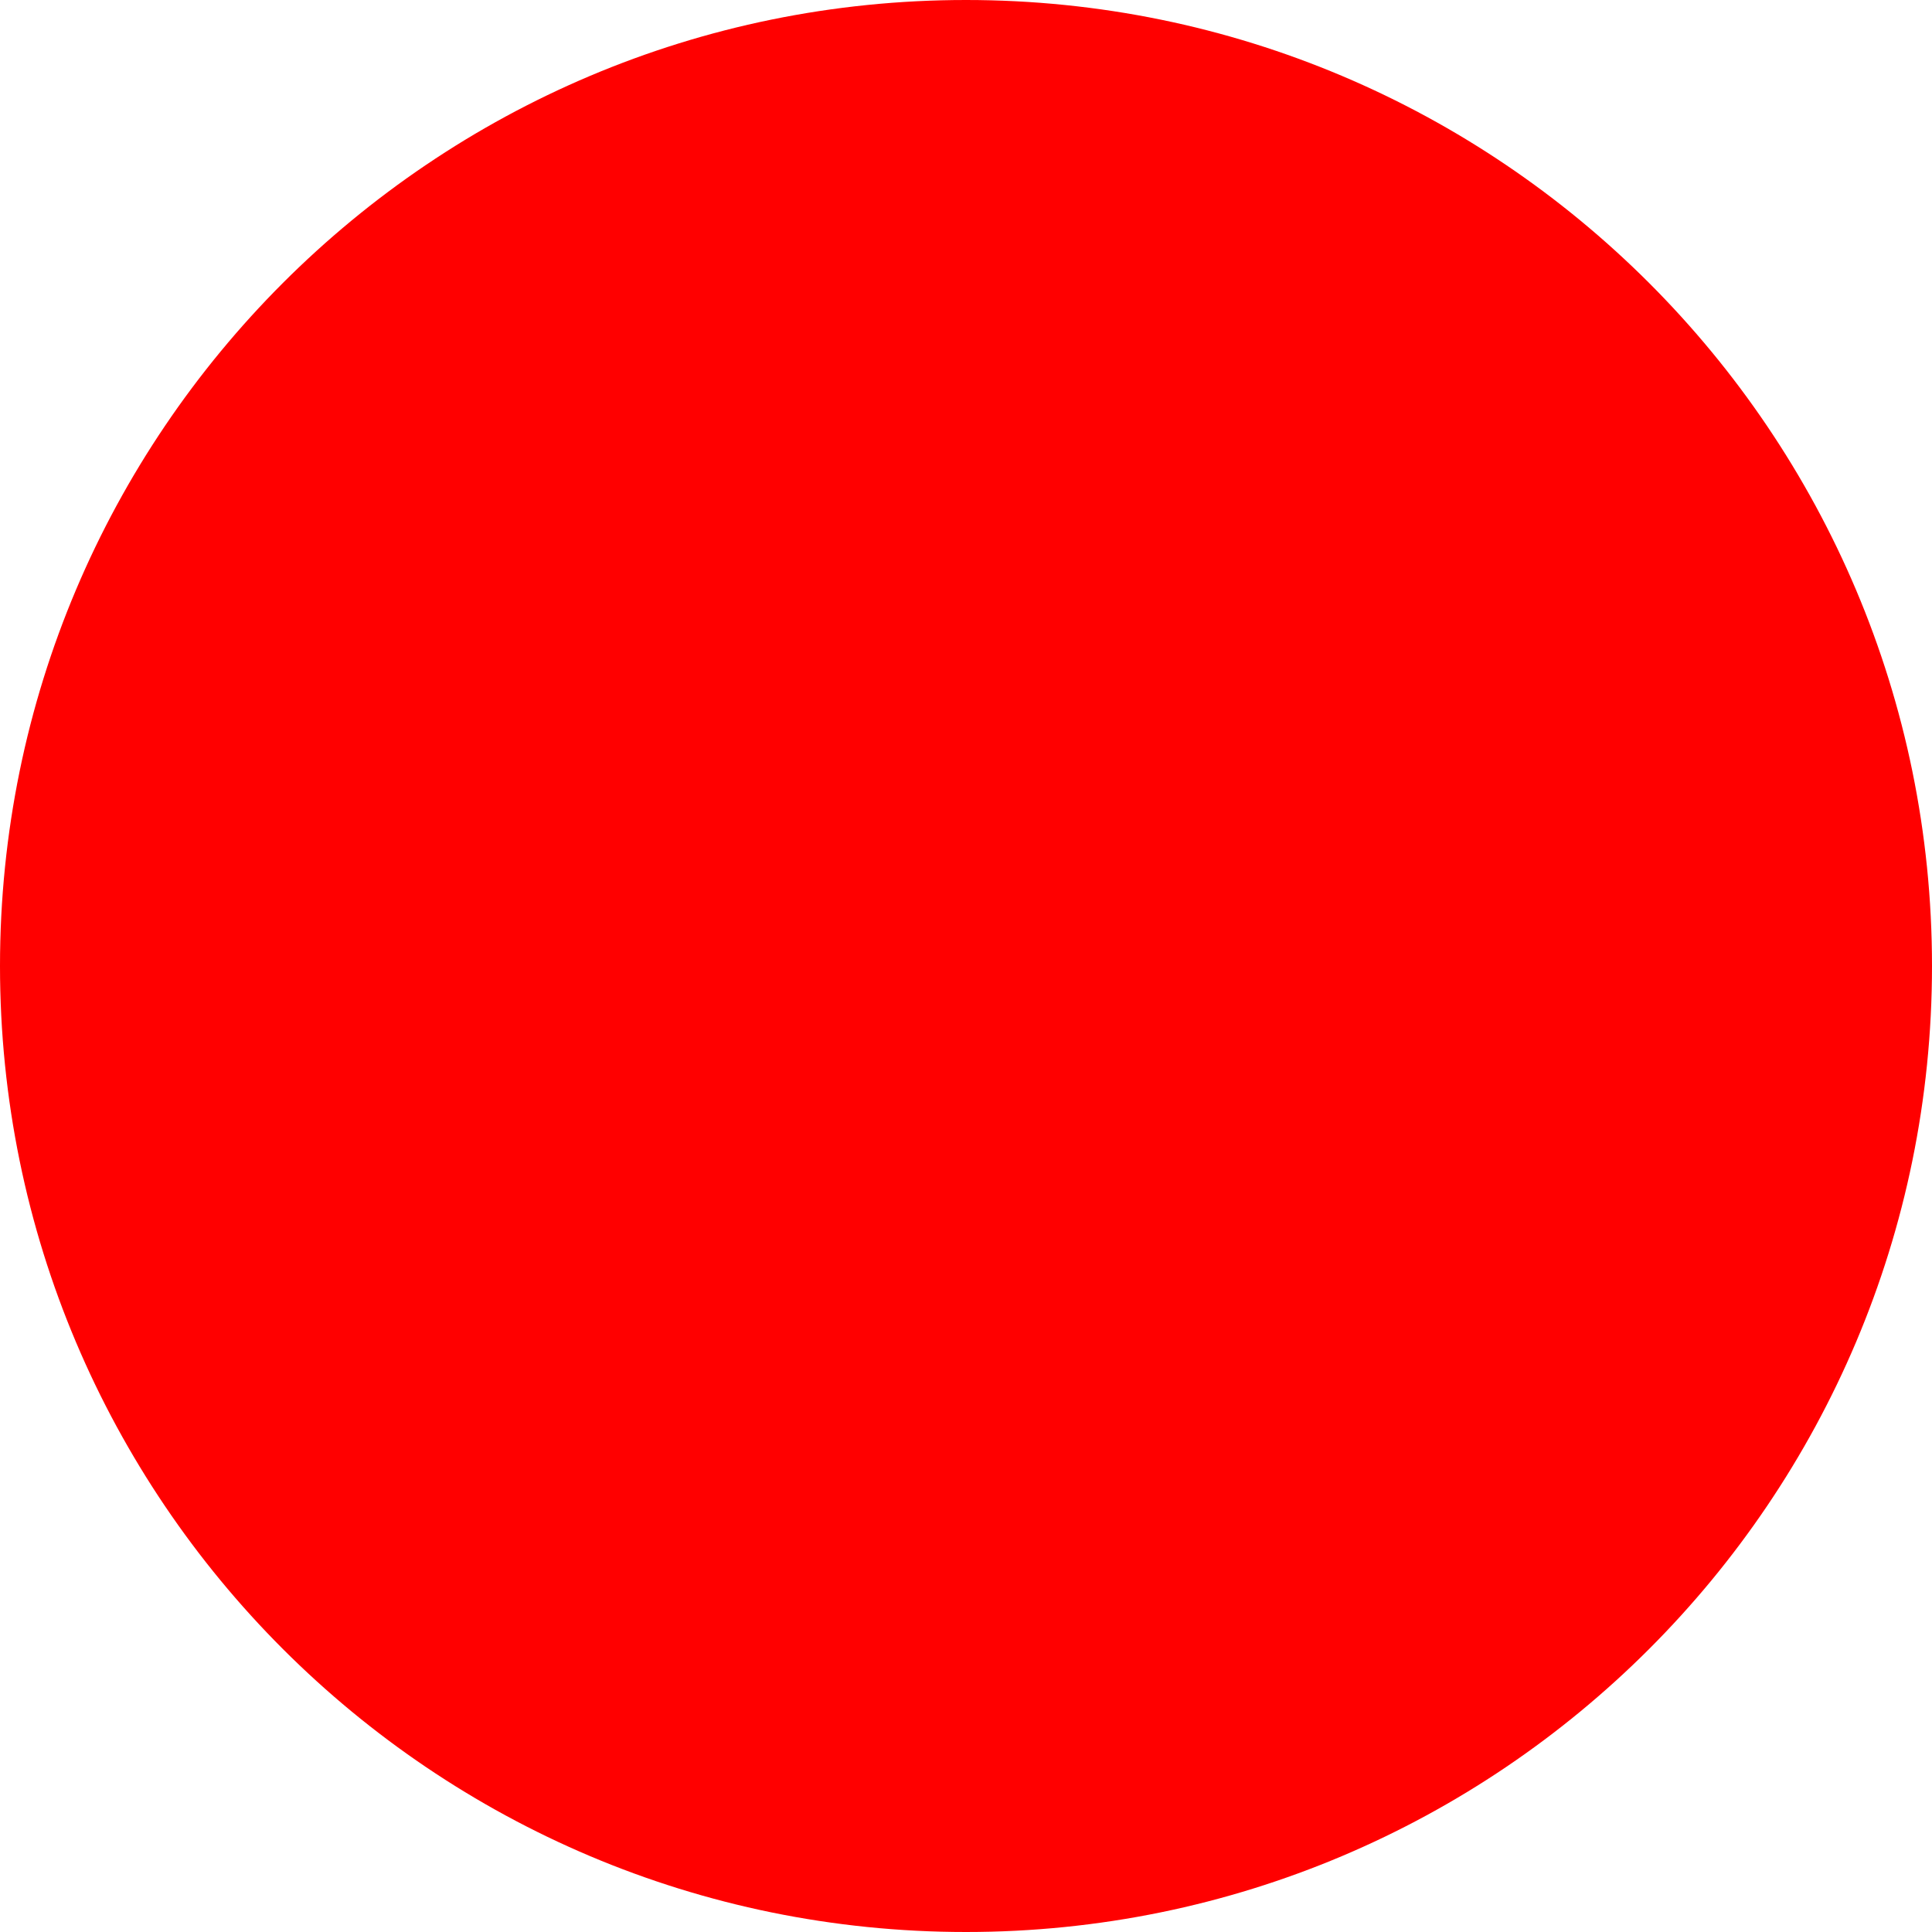
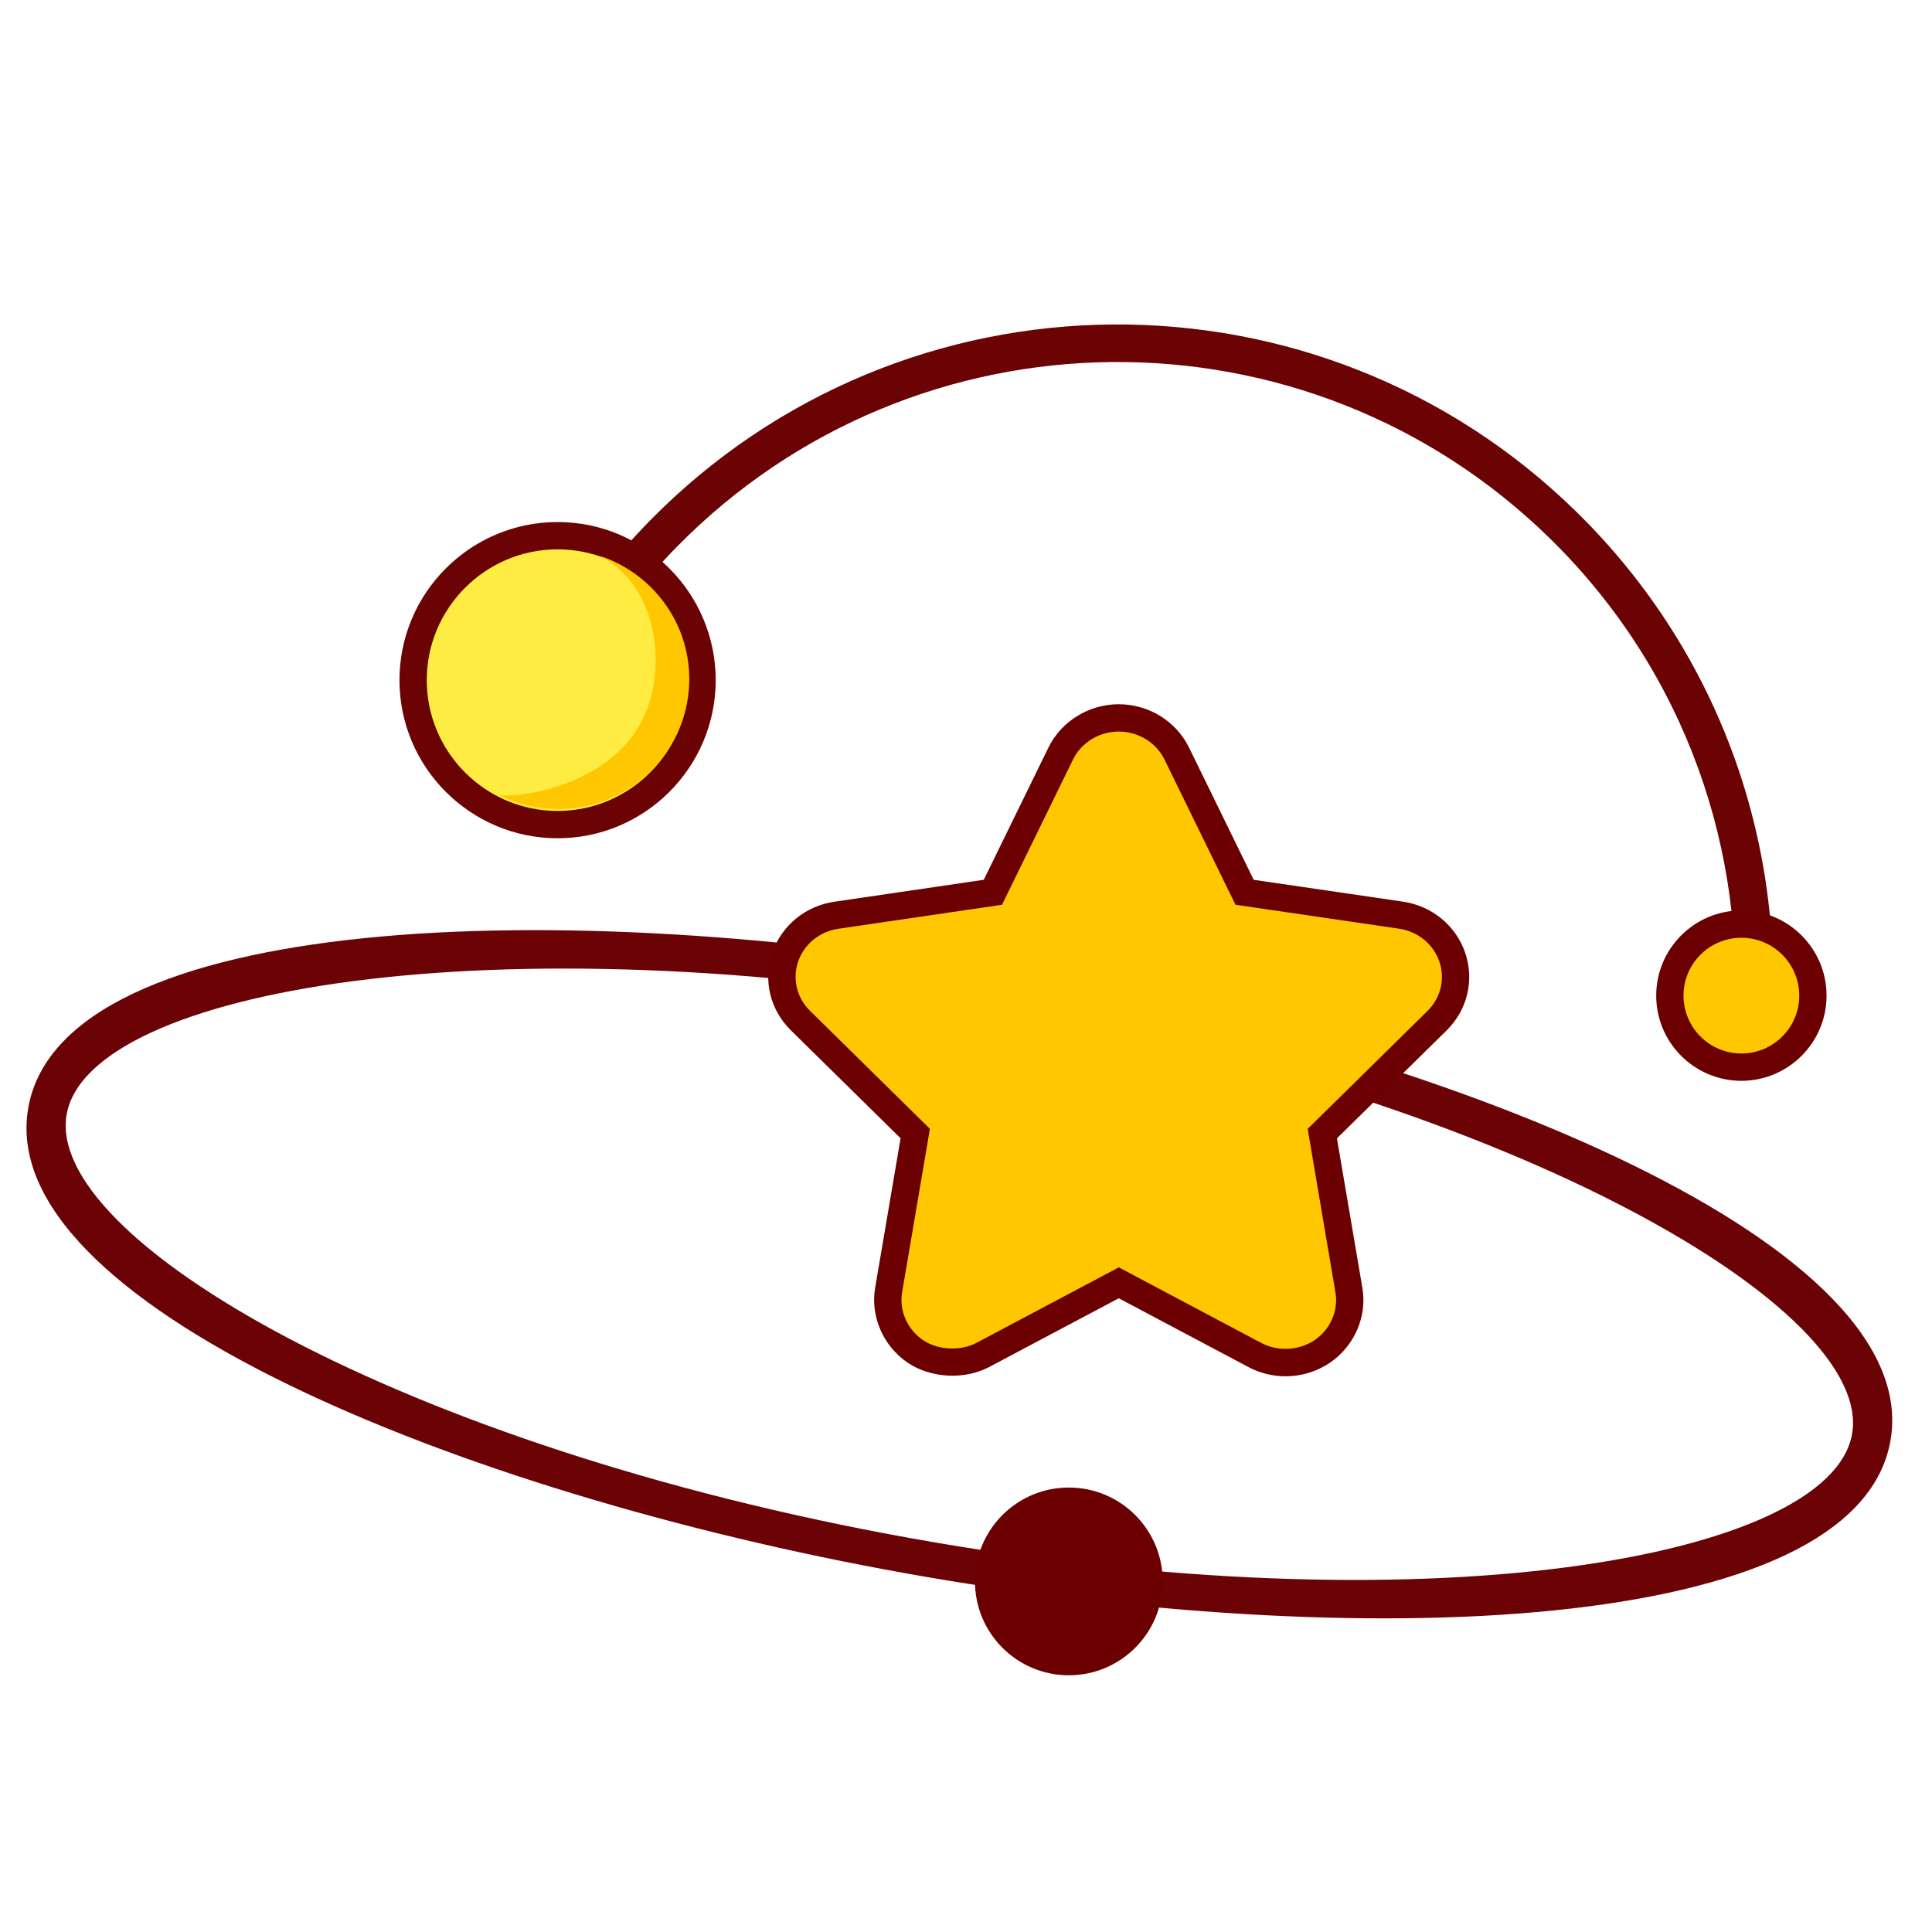
- <svg xmlns="http://www.w3.org/2000/svg" width="512" height="512">
-   <circle cx="256" cy="256" r="256" fill="red" />
+ <svg xmlns="http://www.w3.org/2000/svg" width="800px" height="800px" viewBox="0 0 1024 1024" class="icon" version="1.1">
+   <path d="M536.893 516.874C297.677 473.999 33.475 483.983 15.022 586.952c-18.452 102.948 225.843 204.068 465.055 246.938 239.212 42.87 503.414 32.891 521.866-70.062 18.452-102.963-225.838-204.083-465.05-246.953z m444.718 243.313c-11.843 66.089-227.43 103.736-498.222 55.204-270.797-48.532-459.889-158.71-448.041-224.799 11.843-66.089 227.436-103.757 498.227-55.224 270.792 48.532 459.884 158.73 448.036 224.819z" fill="#6B0306" />
+   <path d="M314.711 345.876c12.421-19.83 26.972-38.707 44.052-56.084 126.817-128.998 334.198-130.765 463.196-3.948 71.695 70.482 103.946 165.847 96.804 258.816l19.548 6.431c9.108-100.152-25.088-203.433-102.4-279.439-136.837-134.523-356.813-132.649-491.336 4.188a348.196 348.196 0 0 0-49.403 63.601l19.538 6.436z" fill="#6B0204" />
+   <path d="M295.532 360.494m-76.564 0a76.564 76.564 0 1 0 153.129 0 76.564 76.564 0 1 0-153.129 0Z" fill="#FFEC43" />
+   <path d="M295.532 444.298c-46.213 0-83.804-37.596-83.804-83.809S249.318 276.685 295.532 276.685s83.804 37.596 83.804 83.809-37.591 83.804-83.804 83.804z m0-153.134c-38.226 0-69.335 31.104-69.335 69.325s31.109 69.325 69.335 69.325 69.335-31.104 69.335-69.325-31.109-69.325-69.335-69.325z" fill="#6B0204" />
+   <path d="M317.952 294.636c22.456 11.407 31.959 38.083 28.969 64.65-6.528 57.989-75.735 64.246-82.673 61.937a69.642 69.642 0 0 0 31.621 7.557c38.359 0 69.458-30.828 69.458-68.859-0.005-30.372-19.845-56.136-47.375-65.285z" fill="#FFC700" />
+   <path d="M922.967 527.703m-37.908 0a37.908 37.908 0 1 0 75.817 0 37.908 37.908 0 1 0-75.817 0Z" fill="#FFC700" />
+   <path d="M922.967 572.856c-24.899 0-45.143-20.255-45.143-45.153 0-24.893 20.244-45.148 45.143-45.148 24.899 0 45.143 20.255 45.143 45.148 0 24.899-20.244 45.153-45.143 45.153z m0-75.822a30.705 30.705 0 0 0-30.674 30.664 30.71 30.71 0 0 0 30.674 30.674 30.71 30.71 0 0 0 30.674-30.674 30.705 30.705 0 0 0-30.674-30.664z" fill="#6C0000" />
+   <path d="M566.502 838.18m-49.756 0a49.756 49.756 0 1 0 99.512 0 49.756 49.756 0 1 0-99.512 0Z" fill="#6C0000" />
+   <path d="M769.649 507.075c-4.127-11.735-14.531-20.173-27.131-22.021l-82.852-12.129-35.978-73.569c-5.601-11.464-17.654-18.857-30.73-18.857-13.036 0-25.108 7.393-30.73 18.857l-35.978 73.569-82.831 12.15c-12.621 1.807-23.04 10.245-27.172 22.021-4.147 11.914-1.08 24.888 8.023 33.838l60.831 59.868-14.095 82.929c-2.125 12.426 3.42 25.206 14.136 32.538 10.26 6.943 24.653 7.726 35.743 1.889l72.095-38.241 72.136 38.277a35 35 0 0 0 16.261 4.029 34.744 34.744 0 0 0 19.502-5.96c10.655-7.311 16.2-20.076 14.075-32.497l-14.095-82.929 60.831-59.868c9.083-8.965 12.129-21.939 7.962-33.894z" fill="#FFC700" />
+   <path d="M681.375 729.462a42.199 42.199 0 0 1-19.64-4.869l-68.756-36.485-68.71 36.439c-13.138 6.922-31.012 5.944-43.187-2.284-13.066-8.95-19.82-24.545-17.229-39.757l13.481-79.196-58.153-57.221c-11.11-10.931-14.858-26.783-9.779-41.375 5.033-14.346 17.674-24.612 32.983-26.803l79.032-11.602 34.299-70.139c6.835-13.921 21.448-22.912 37.233-22.912 15.826 0 30.438 8.996 37.233 22.917l34.299 70.134 79.078 11.576c15.283 2.243 27.889 12.508 32.911 26.788 5.105 14.623 1.377 30.5-9.708 41.446L708.608 603.341l13.471 79.206c2.606 15.176-4.111 30.761-17.111 39.68a42.056 42.056 0 0 1-23.593 7.235z m-88.397-57.743l75.53 40.079c8.781 4.649 20.009 4.065 28.329-1.541 8.294-5.699 12.631-15.626 10.972-25.262l-14.715-86.666 63.514-62.515c7.071-6.968 9.452-17.07 6.211-26.348-3.231-9.175-11.407-15.785-21.34-17.244l-86.641-12.682-37.647-77c-4.393-8.991-13.906-14.792-24.228-14.792-10.312 0-19.82 5.811-24.228 14.802l-37.647 76.995-86.62 12.708c-9.969 1.423-18.156 8.038-21.386 17.249-3.215 9.236-0.814 19.313 6.267 26.276l63.524 62.52-14.73 86.651c-1.649 9.656 2.698 19.61 11.09 25.354 7.788 5.279 19.773 5.929 28.278 1.454l75.469-40.038z" fill="#6C0000" />
</svg>
